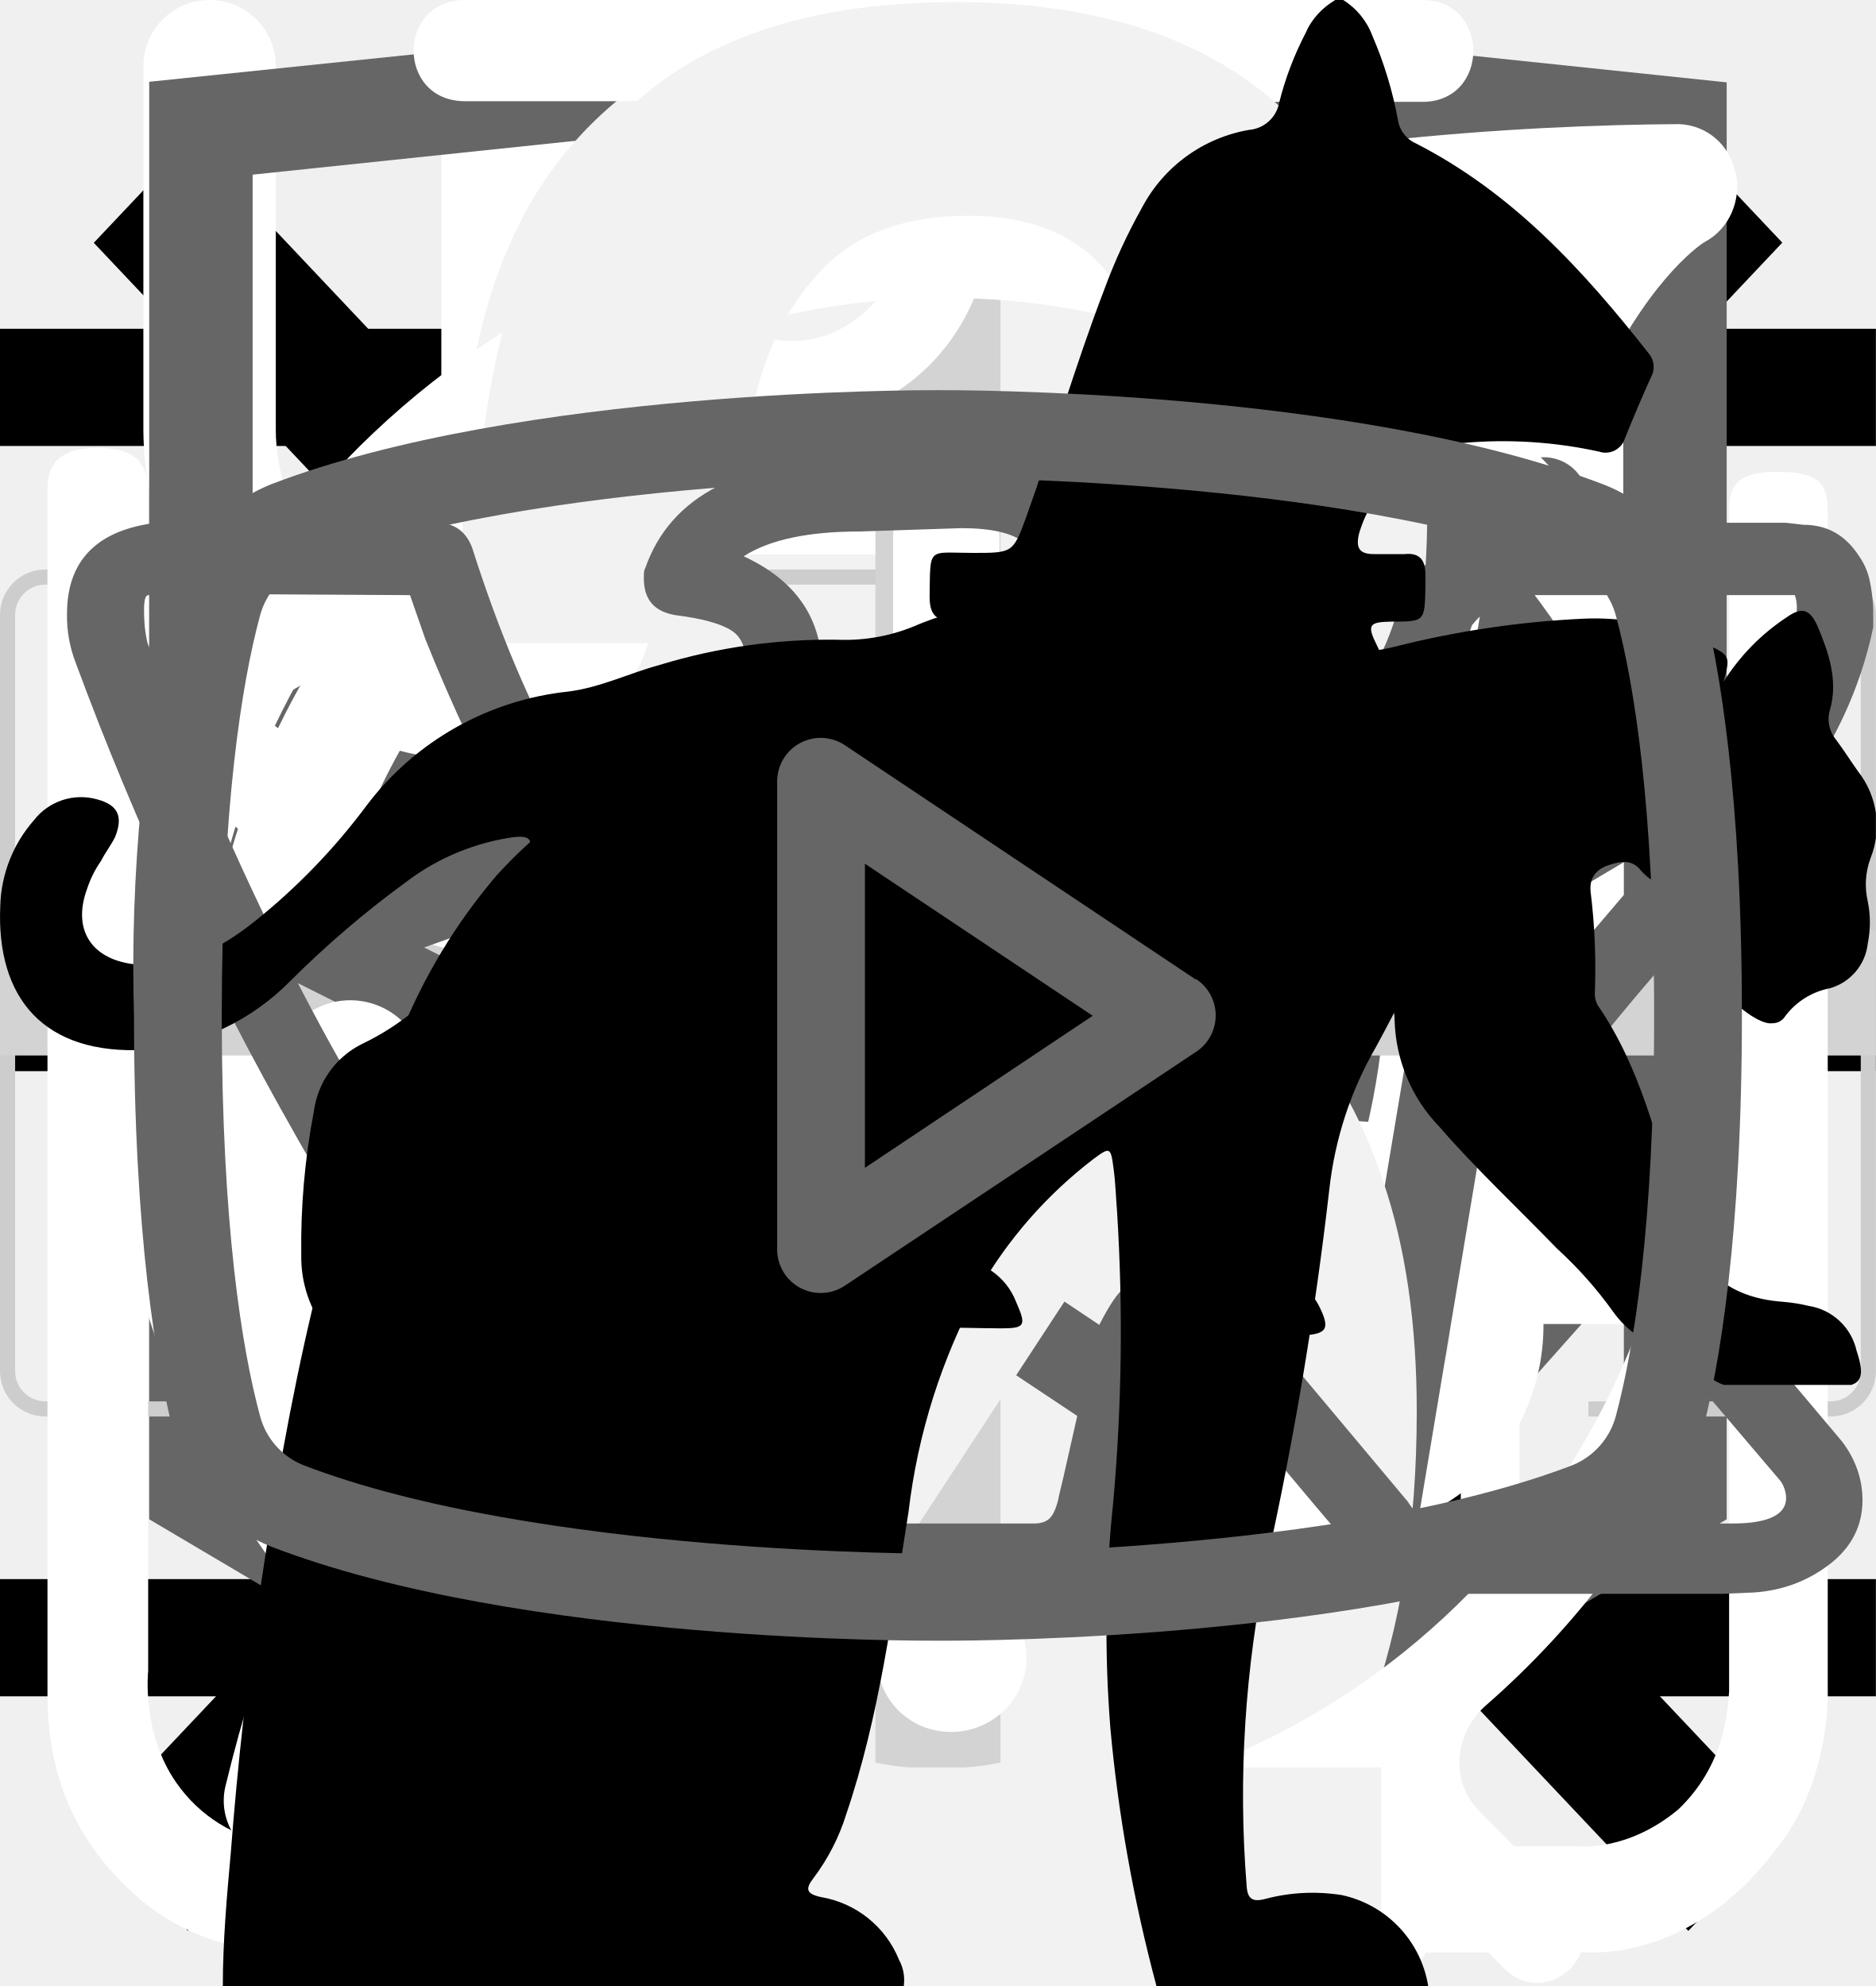
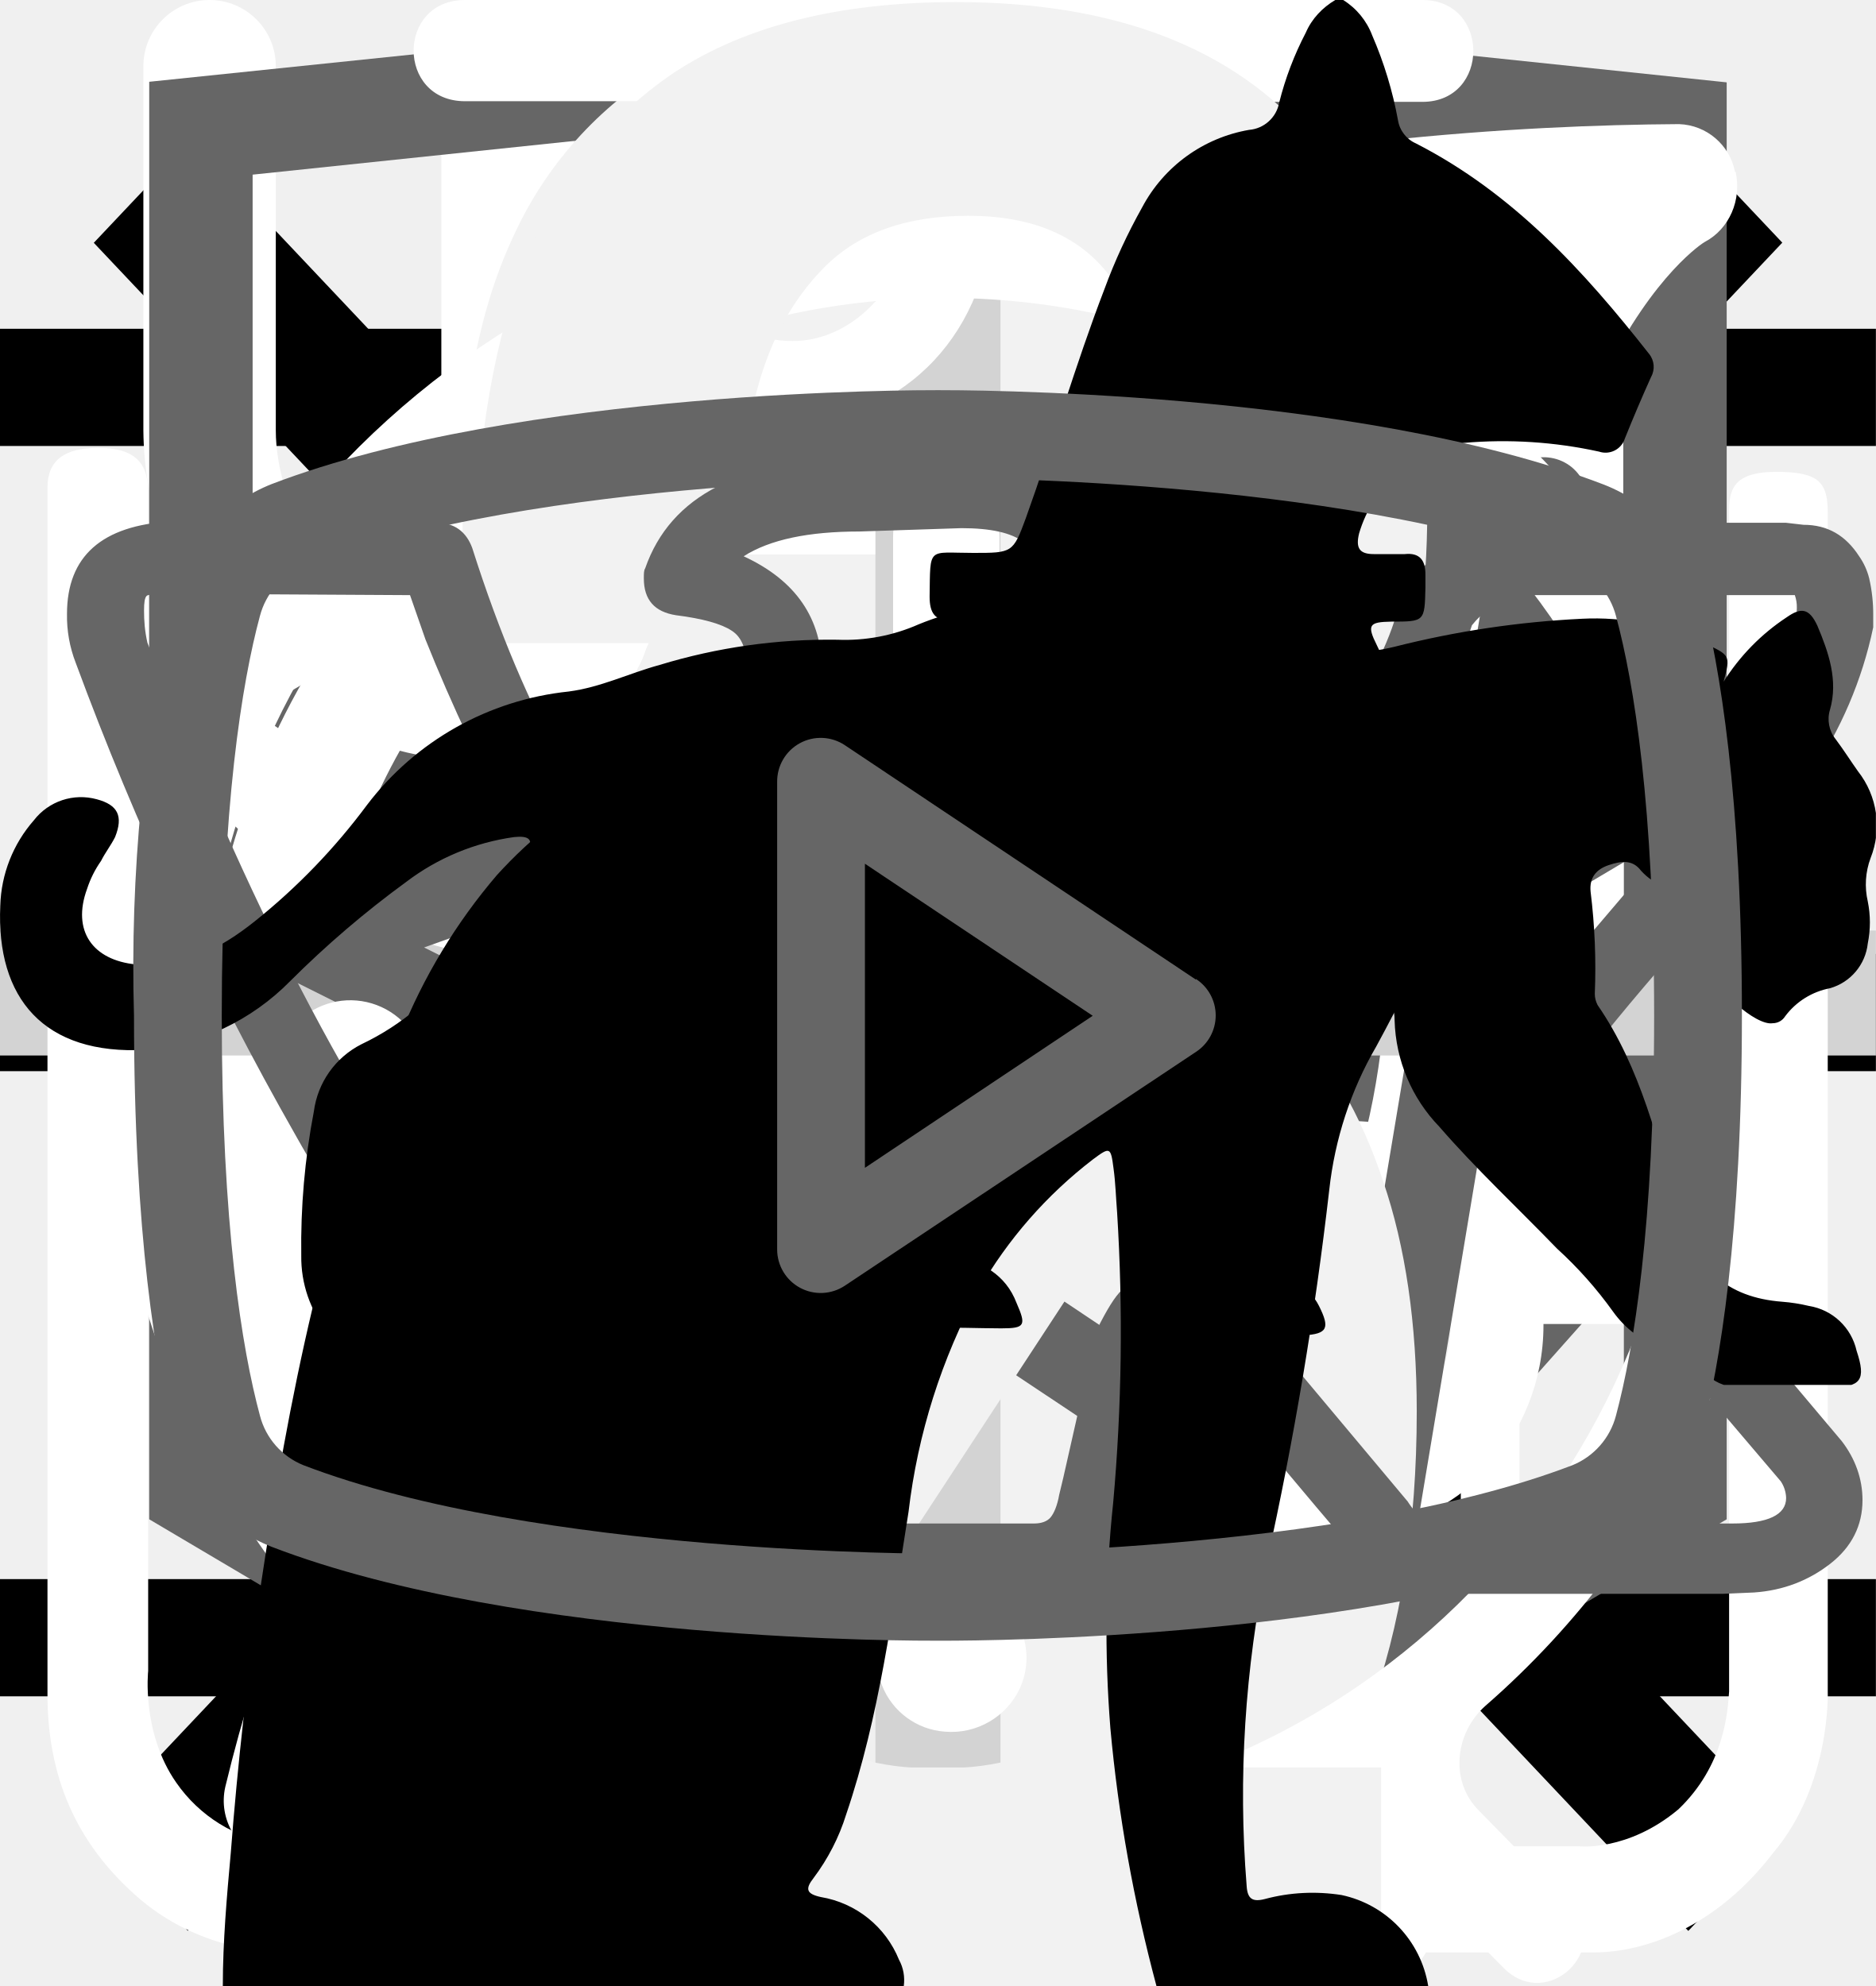
<svg xmlns="http://www.w3.org/2000/svg">
  <style>:root svg:not(:target){display:none}</style>
  <svg viewBox="0 0 24 18" fill="none" id="icon-slider">
    <path d="m8 0-8 9 8 9v-18Zm16 9-8-9v18l8-9Z" fill="#666" />
  </svg>
  <svg viewBox="0 0 32 12" fill="none" id="icon_arrow">
    <path stroke="#000" stroke-width="2" d="M0 6h18" />
    <path d="m24 6-6.75 5.2v-10.4l6.75 5.2Z" fill="#000" />
  </svg>
  <svg viewBox="0 0 24 18" fill="none" id="icon_burger">
    <path stroke="#000" stroke-width="1.5" d="M0 1.25h24m-24 8h24m-24 8h24" />
  </svg>
  <svg viewBox="0 0 20 20" fill="none" id="icon_close">
    <path transform="matrix(.68659 -.72705 .68659 .72705 2.002 20)" stroke="#000" stroke-width="1.5" d="M0-.75h24.76" />
    <path transform="matrix(.68659 .72705 -.68659 .72705 1 2)" stroke="#000" stroke-width="1.5" d="M0-.75h24.76" />
  </svg>
  <svg viewBox="0 0 26 30" fill="none" id="icon_eat">
    <path fill-rule="evenodd" clip-rule="evenodd" d="M19.12.08a1 1 0 0 1 1.09.21c.9.91 2.1 2.88 3.06 5.92a42.6 42.6 0 0 1 1.73 12.79 1 1 0 0 1-1 1h-3.5v9a1 1 0 1 1-2 0v-28a1 1 0 0 1 .62-.92Zm1.38 17.92h2.5a39.62 39.62 0 0 0-1.64-11.19 22.4 22.4 0 0 0-.86-2.3v13.49Zm-14-18a1 1 0 0 1 1 1v28a1 1 0 1 1-2 0v-28a1 1 0 0 1 1-1Z" fill="#fff" />
    <path fill-rule="evenodd" clip-rule="evenodd" d="M2 0a1 1 0 0 1 1 1v5.5c0 .56.2 1.32.7 1.92.48.56 1.31 1.08 2.8 1.08a1 1 0 1 1 0 2 5.41 5.41 0 0 1-4.33-1.8 5.07 5.07 0 0 1-1.17-3.2v-5.5a1 1 0 0 1 1-1Z" fill="#fff" />
    <path fill-rule="evenodd" clip-rule="evenodd" d="M11 0a1 1 0 0 0-1 1v5.5c0 .56-.2 1.32-.7 1.92-.48.56-1.31 1.08-2.8 1.08a1 1 0 0 0 0 2 5.4 5.4 0 0 0 4.33-1.8 5.07 5.07 0 0 0 1.17-3.2v-5.5a1 1 0 0 0-1-1Z" fill="#fff" />
  </svg>
  <svg viewBox="0 0 121 227" fill="none" id="icon_four">
    <path d="M66.32 227v-60.76h-65.8v-31.36l59.08-134.68h35.28v139.44h25.48v26.6h-25.48v60.76h-28.56Zm-36.96-87.36h36.96v-103.04l-36.96 103.04Z" fill="#F2F2F2" />
  </svg>
  <svg viewBox="0 0 78 81" fill="none" id="icon_gift">
    <path d="M64.02 35.63h-49.99a3.18 3.18 0 0 1-3.18-3.16v-9.47a3.18 3.18 0 0 1 3.18-3.16h49.98a3.17 3.17 0 0 1 3.19 3.16v9.47a3.17 3.17 0 0 1-3.18 3.16Zm-49.99-13.37c-.4 0-.74.34-.74.74v9.47c0 .4.33.74.74.74h49.98c.41 0 .75-.33.75-.74v-9.47c0-.4-.34-.74-.75-.74h-49.98Z" fill="#fff" />
    <path d="M57.04 68.08h-36.04a6.11 6.11 0 0 1-6.13-6.09v-27.57c0-.67.55-1.21 1.22-1.21.68 0 1.22.54 1.22 1.21v27.57a3.68 3.68 0 0 0 3.69 3.67h36.04a3.68 3.68 0 0 0 3.7-3.67v-27.57a1.22 1.22 0 0 1 2.44 0v27.57a6.11 6.11 0 0 1-6.14 6.1Z" fill="#fff" />
    <path d="M39.02 68.08c-.67 0-1.22-.54-1.22-1.2v-32.46c0-.67.55-1.21 1.22-1.21.68 0 1.22.54 1.22 1.21v32.45c0 .67-.54 1.21-1.22 1.21Zm-15.21-45.82a7.81 7.81 0 0 1-3.17-10.6 7.9 7.9 0 0 1 10.66-3.16c5.82 3.13 8.96 11.86 9.09 12.23l-2.3.8c-.03-.08-2.96-8.22-7.95-10.9a5.45 5.45 0 0 0-7.36 2.17 5.4 5.4 0 0 0 2.2 7.33l-1.17 2.13Z" fill="#fff" />
    <path d="m54.23 22.26-1.16-2.14a5.38 5.38 0 0 0-1.03-9.92 5.42 5.42 0 0 0-4.14.43c-4.98 2.68-7.91 10.82-7.94 10.9l-2.3-.8c.13-.37 3.27-9.1 9.08-12.23a7.86 7.86 0 0 1 11.29 9.1c-.6 2-1.95 3.66-3.8 4.66Zm7.72 29.6h-45.86c-.67 0-1.22-.55-1.22-1.21 0-.67.55-1.22 1.22-1.22h45.86a1.21 1.21 0 1 1 0 2.42Z" fill="#fff" />
  </svg>
  <svg viewBox="0 0 27 34" fill="none" id="icon_html-academy">
    <g clip-path="url(#icon_html-academy_0)">
      <path d="m13.64.02-.14-.02-13.5 1.4v24.61l13.5 7.99 13.5-7.99v-24.6l-13.36-1.4Zm11.6 25-11.74 6.94-11.73-6.94v-10.1l11.68 6.93.02 1.25-8.02-4.75v1.23l8.04 4.8.02 1.3-8.05-4.76v1.22l8.04 4.81 8.12-4.83v-5.21l3.62-2.15v10.26Zm0-11.57-3.23 1.88-1.48.88-7.06-4.19-.01 1.23 6.04 3.57-.06.03-.13.07-.86.5-4.98-2.95-.01 1.22 3.93 2.33-.93.61-.02.01-2.97-1.74-.01 1.23 1.94 1.13-1.98 1.19-11.62-6.87 11.63-6.96 11.8 6.83Zm0-1.22-11.8-6.92-11.67 6.91v-9.23l11.73-1.23 11.73 1.23v9.24Z" fill="#666" />
    </g>
    <defs>
      <clipPath id="icon_html-academy_0">
        <path fill="#fff" d="M0 0h27v34h-27z" />
      </clipPath>
    </defs>
  </svg>
  <svg viewBox="0 0 30 32" fill="none" id="icon_leaf">
    <g clip-path="url(#icon_leaf_0)">
      <path d="M27.84 2.77a.95.95 0 0 0-.9-.77h-.01c-4.94.03-16.95.92-21.8 8.38-2.51 3.88-2.73 8.91-.64 14.96l.07.13a25.93 25.93 0 0 0-1.04 3.32 1 1 0 0 0 .72 1.19l.2.02c.43 0 .81-.32.9-.79.03-.1 2.42-10.37 10.86-16.38.43-.3.55-.93.26-1.38a.9.9 0 0 0-1.3-.28c-4.79 3.4-7.74 8-9.47 11.65-1.24-4.57-.92-8.37.99-11.3 3.74-5.76 12.62-7.15 17.98-7.45-1.16 1.8-2.41 5.1-2.41 10.93 0 3.12-.83 5.52-2.47 7.14-2.62 2.6-6.88 2.83-10 2.58-.51-.04-.96.38-1 .93-.04.55.35 1.03.86 1.07.63.05 1.3.08 1.98.08 3.18 0 6.87-.66 9.43-3.2 2.04-2 3.07-4.9 3.07-8.6 0-9.1 3.22-11.1 3.23-11.1.4-.21.6-.68.5-1.13Z" fill="#fff" />
    </g>
    <defs>
      <clipPath id="icon_leaf_0">
        <path fill="#fff" d="M0 0h30v32h-30z" />
      </clipPath>
    </defs>
  </svg>
-   <svg viewBox="0 0 124 56" fill="none" id="icon_line">
-     <path fill-rule="evenodd" clip-rule="evenodd" d="M3 1h118a2 2 0 0 1 2 2v50a2 2 0 0 1-2 2h-16v1h16a3 3 0 0 0 3-3v-50a3 3 0 0 0-3-3h-118a3 3 0 0 0-3 3v50a3 3 0 0 0 3 3h15v-1h-15a2 2 0 0 1-2-2v-50c0-1.1.9-2 2-2Z" fill="#CDCDCD" />
-   </svg>
  <svg viewBox="0 0 71 227" fill="none" id="icon_one">
    <path d="M40.37 227v-187.6c-.18.19-2.33.75-6.44 1.68-3.92.93-8.4 1.87-13.44 2.8-5.04.93-9.52 1.77-13.44 2.52s-5.97 1.12-6.16 1.12v-22.68c3.18-.75 6.82-1.77 10.92-3.08 4.3-1.3 8.59-2.9 12.88-4.76a63.87 63.87 0 0 0 12.6-7 43.3 43.3 0 0 0 10.36-9.8h22.68v226.8h-29.96Z" fill="#F2F2F2" />
  </svg>
  <svg viewBox="0 0 30 30" fill="none" id="icon_plus">
    <path stroke="#D3D3D3" stroke-width="2" d="M15 0v30m15-15h-30" />
  </svg>
  <svg viewBox="0 0 27 29" fill="none" id="icon_powder-form">
    <path d="M11.38 0c-1.64 0-2.9 1.36-2.9 3.08s1.26 3.08 2.9 3.08c1.63 0 2.9-1.36 2.9-3.08s-1.27-3.08-2.9-3.08Zm0 1.18c1 0 1.72.84 1.72 1.9 0 1-.8 1.9-1.72 1.9-1 0-1.73-.84-1.73-1.9 0-1 .78-1.9 1.72-1.9Zm-10.88 23.56c0 1.18.4 2.18 1.36 3 1 .84 2.17.77 2.17.77h19.04c.77 0 1.8-.38 2.62-1.45.85-1 .8-2.36.8-2.36v-17.21c0-.44-.12-.6-.75-.6-.64 0-.69.27-.69.59v17.22c-.02.3-.07 1.08-.74 1.72-.74.62-1.45.54-1.45.54s-18.13 0-19.03-.03a2.14 2.14 0 0 1-1.45-.9c-.51-.73-.41-1.63-.41-1.63v-17.22c0-.46-.24-.64-.73-.64s-.74.18-.74.58v17.62Zm16.31-16.31c-1.08.23-2.17.38-4.26 2.35-2.08 2-3.62 1.9-5.16 1.82-1.54-.1-3.17-1.54-3.45-1.9-.33-.36-.9-.12-1.08.11-.16.24-.16.64.1 1 1.27 1.18 2.45 2.08 4.72 2.26a7.5 7.5 0 0 0 5.89-2.26c1.45-1.45 2.17-1.72 3.26-1.9a6.3 6.3 0 0 1 5.08 1.26c1 1.1 1.26.78 1.54.48.54-.72-.23-1.27-1.1-1.9a7.24 7.24 0 0 0-5.52-1.28l-.02-.04Zm-9.06 7.16c-1.18 0-2.08 1-2.08 2.26 0 1.27.9 2.27 2.08 2.27 1.18 0 2.08-1 2.08-2.27s-.9-2.26-2.08-2.26Zm11.78.78c-1.54 0-2.8 1.36-2.8 2.99 0 1.63 1.26 2.99 2.8 2.99 1.54 0 2.81-1.36 2.81-3 0-1.62-1.27-2.98-2.8-2.98Zm0 1.45c.8 0 1.45.7 1.45 1.54a1.5 1.5 0 0 1-1.45 1.54c-.8 0-1.45-.7-1.45-1.54 0-.86.65-1.54 1.45-1.54Z" fill="#fff" />
  </svg>
  <svg viewBox="0 0 28 22" fill="none" id="icon_telegram">
    <path fill-rule="evenodd" clip-rule="evenodd" d="M23.46 3.15c.18.15.27.38.23.61l-2.63 15.76a.66.66 0 0 1-1.01.44l-7.88-5.25a.66.66 0 0 1-.15-.96l2.61-3.26-4.36 2.9a.66.66 0 0 1-.65.05l-5.26-2.63a.66.66 0 0 1 .08-1.2l18.38-6.57a.66.66 0 0 1 .64.11Zm-17.13 7.17 3.53 1.77 7.56-5.04a.66.66 0 0 1 .88.96l-4.8 6 6.43 4.3 2.28-13.66-15.88 5.67Z" fill="#666" />
  </svg>
  <svg viewBox="0 0 112 232" fill="none" id="icon_three">
    <path d="M55.92 231.52c-12.32 0-22.59-2.33-30.8-7a44.06 44.06 0 0 1-18.48-20.16c-4.1-8.77-6.16-19.13-6.16-31.08v-7.56h29.68v5.04a88.2 88.2 0 0 0 2.24 18.2c1.5 5.41 4.01 9.7 7.56 12.88 3.73 3.17 9.05 4.76 15.96 4.76 7.28 0 12.79-1.68 16.52-5.04 3.73-3.55 6.25-8.5 7.56-14.84 1.3-6.35 1.96-13.63 1.96-21.84 0-11.95-2.24-21.65-6.72-29.12-4.3-7.65-11.95-11.85-22.96-12.6a7.27 7.27 0 0 0-2.24-.28h-1.96v-29.96h3.92c10.64-.37 18.3-3.17 22.96-8.4 4.67-5.23 7-13.9 7-26.04 0-10.27-1.77-18.48-5.32-24.64-3.36-6.16-10.17-9.24-20.44-9.24-10.27 0-17.08 3.45-20.44 10.36-3.36 6.72-5.23 15.4-5.6 26.04v4.76h-29.68v-7.56c0-12.13 2.05-22.5 6.16-31.08a44.32 44.32 0 0 1 18.48-19.88c8.4-4.67 18.76-7 31.08-7 12.5 0 22.87 2.33 31.08 7a44.05 44.05 0 0 1 18.48 20.16c4.1 8.59 6.16 18.95 6.16 31.08 0 13.63-2.98 24.55-8.96 32.76-5.79 8.21-13.63 13.81-23.52 16.8 6.9 2.05 12.7 5.6 17.36 10.64 4.86 5.04 8.59 11.48 11.2 19.32 2.61 7.65 3.92 16.61 3.92 26.88 0 13.44-1.86 25.2-5.6 35.28-3.73 9.9-9.7 17.64-17.92 23.24-8.21 5.41-19.04 8.12-32.48 8.12Z" fill="#F2F2F2" />
  </svg>
  <svg viewBox="0 0 27 31" fill="none" id="icon_time">
    <path d="M6.12 0c-1.07 0-1.07 1.58 0 1.58h6.67v1.6a13.21 13.21 0 0 0-12.23 13.3c0 4.02 1.75 7.64 4.52 10.07.48.43.54 1.18.1 1.64l-1.53 1.55c-.75.69.36 1.75 1.03 1l2-2.03c.36-.34.88-.43 1.32-.21a12.79 12.79 0 0 0 11.1.06c.43-.21.96-.13 1.3.21l1.95 1.97c.68.64 1.66-.31 1.04-1l-1.45-1.48c-.45-.45-.38-1.2.1-1.63a13.47 13.47 0 0 0 4.62-10.16 13.2 13.2 0 0 0-12.27-13.28v-1.6h6.67c1.06 0 1.06-1.59 0-1.59h-14.94Zm-4.12 16.47c0-6.53 5.2-11.82 11.6-11.82 6.41 0 11.6 5.3 11.6 11.82 0 6.55-5.19 11.85-11.6 11.85-6.4 0-11.6-5.3-11.6-11.85Zm10.8-8.09c0-1.1 1.66-1.1 1.66 0v8.63c0 .23-.09.44-.25.6a.86.86 0 0 1-.6.25.82.82 0 0 1-.57-.23.8.8 0 0 1-.24-.56v-8.69Zm-5 2.62c.31 0 .61-.12.83-.34a1.14 1.14 0 0 0-.82-1.96c-.3.02-.56.16-.75.37a1.14 1.14 0 0 0 .75 1.92Zm11.6 0c.31 0 .6-.12.82-.34a1.14 1.14 0 0 0-.82-1.96 1.14 1.14 0 0 0 0 2.29Zm-10.43 12.59c0 1.53-2.33 1.53-2.33 0s2.33-1.53 2.33 0Zm4.64 3.44a1.18 1.18 0 0 0 1.17-.68 1.14 1.14 0 0 0-.7-1.56 1.17 1.17 0 0 0-1.22.32 1.14 1.14 0 0 0 .75 1.92Zm-8.12-10.39a1.14 1.14 0 0 1-.69 1.17 1.17 1.17 0 0 1-1.57-.7 1.14 1.14 0 0 1 .32-1.2 1.17 1.17 0 0 1 1.94.73Zm17.39 1.15a1.17 1.17 0 0 0 1.17-.68 1.14 1.14 0 0 0-.7-1.55 1.17 1.17 0 0 0-1.22.32 1.14 1.14 0 0 0 .75 1.91Zm-2.32 5.8c0 1.53-2.32 1.53-2.32 0s2.32-1.53 2.32 0Z" fill="#fff" />
  </svg>
  <svg viewBox="0 0 113 229" fill="none" id="icon_two">
    <path d="M.62 229v-21.28l57.68-89.88c4.3-6.72 8.22-12.97 11.76-18.76a86.72 86.72 0 0 0 8.96-18.2c2.43-6.53 3.64-14 3.64-22.4 0-10.45-1.68-18.67-5.04-24.64-3.36-5.97-9.24-8.96-17.64-8.96-7.09 0-12.6 1.96-16.52 5.88s-6.62 9.05-8.12 15.4a89.09 89.09 0 0 0-2.24 20.44v7.56h-29.96v-7.84c0-13.63 1.78-25.3 5.32-35 3.74-9.9 9.62-17.55 17.64-22.96 8.22-5.41 19.04-8.12 32.48-8.12 18.3 0 31.92 5.23 40.88 15.68 8.97 10.27 13.45 24.55 13.45 42.84 0 9.7-1.22 18.2-3.64 25.48a95.62 95.62 0 0 1-8.96 20.44 412.22 412.22 0 0 1-12.33 19.6l-52.08 79.52h71.69v25.2h-106.97Z" fill="#F2F2F2" />
  </svg>
  <svg viewBox="0 0 28 22" fill="none" id="icon_vkontakte">
    <path d="M1 5.34c0-.86.52-1.32 1.55-1.38l3.97.02c.26 0 .44.13.53.38.4 1.26.86 2.34 1.37 3.25.5.92 1.17 1.97 1.99 3.16.07.15.18.23.34.23.13 0 .22-.06.3-.18l.07-.28.03-4.35c0-.3-.07-.5-.23-.6-.15-.1-.43-.18-.83-.23-.32-.05-.48-.23-.48-.55 0-.07 0-.12.02-.15.38-1.09 1.44-1.63 3.2-1.63l1.5-.03c.67 0 1.23.16 1.67.48.44.32.67.82.67 1.5v5.72c.12.08.24.12.34.12.27 0 .5-.15.7-.45 1.95-2.58 3-4.31 3.17-5.18a.3.3 0 0 1 .05-.13c.12-.25.33-.47.61-.65.29-.19.53-.31.75-.38a.55.55 0 0 1 .24-.05h4.13l.26.03c.36 0 .63.16.83.47.07.1.12.21.15.33a2.4 2.4 0 0 1 .06.55v.18a6.11 6.11 0 0 1-.94 2.2 23.4 23.4 0 0 1-1.93 2.53c-.79.9-1.27 1.5-1.47 1.78a.93.93 0 0 0-.24.56c0 .13.07.28.21.45l3.9 4.63c.2.26.31.56.31.88 0 .38-.16.7-.48.95-.32.25-.7.4-1.14.43l-.46.02h-4.04c-.02 0-.06 0-.11.02a.86.86 0 0 1-.1.01c-.4 0-.76-.16-1.1-.48-.12-.13-.96-1.12-2.5-2.97a1.39 1.39 0 0 0-.38-.32 38.47 38.47 0 0 0-.53 2.24l-.08.42a1.4 1.4 0 0 1-1.12 1.06l-.37.02h-2.61c-1.48 0-2.95-.63-4.41-1.9a19.3 19.3 0 0 1-3.96-4.95 47.51 47.51 0 0 1-3.28-7.05 1.92 1.92 0 0 1-.13-.73Zm16.01 6.51c-.37 0-.7-.1-1.01-.29a.9.9 0 0 1-.45-.79v-5.78c0-.34-.1-.58-.27-.72-.18-.14-.49-.21-.93-.21l-1.52.05c-.76 0-1.34.12-1.73.37.78.36 1.17.93 1.17 1.71v4.43a1.5 1.5 0 0 1-.53 1.04 1.6 1.6 0 0 1-1.07.42c-.53 0-.94-.24-1.22-.73a26.16 26.16 0 0 1-3.1-5.63l-.23-.66-3.55-.02c-.23 0-.36.01-.38.03-.03.03-.04.1-.04.22 0 .15.01.3.05.48l.56 1.4c1.49 3.64 3.11 6.51 4.86 8.6 1.75 2.1 3.47 3.15 5.16 3.15h2.66c.1 0 .19-.03.24-.09.05-.06.1-.17.13-.34l.06-.25.5-2.21c.15-.3.27-.5.38-.6.2-.2.42-.28.69-.28.43 0 .86.24 1.3.73l2.27 2.71c.14.22.3.33.45.33h4.4c.53 0 .8-.13.8-.38a.47.47 0 0 0-.08-.25l-3.87-4.55c-.3-.35-.45-.73-.45-1.13 0-.4.14-.8.43-1.16.23-.34.68-.9 1.34-1.67.67-.78 1.25-1.51 1.75-2.19.5-.68.82-1.3.98-1.85l.08-.33a.37.37 0 0 1-.02-.16.54.54 0 0 0-.03-.19h-4.18c-.27.1-.48.25-.64.45l-.16.48c-.45 1.16-1.6 2.94-3.5 5.36-.36.33-.8.5-1.3.5Z" fill="#666" />
  </svg>
  <svg viewBox="0 0 134 56" fill="none" id="icon_weight-gain">
    <g clip-path="url(#icon_weight-gain_0)">
      <path d="M123.12 5.76a15.2 15.2 0 0 1 4.5-4.6c1-.7 1.6-.7 2.2.6.8 1.9 1.5 3.9.9 6a2.29 2.29 0 0 0 .4 2.1c.6.8 1.1 1.6 1.6 2.3a6.27 6.27 0 0 1 .9 6.2 5.38 5.38 0 0 0-.2 3.1c.2.99.2 2 0 3a3.75 3.75 0 0 1-2.7 3.2 5.21 5.21 0 0 0-3.2 2 1.05 1.05 0 0 1-.9.5c-1.2.2-4.2-2.5-4.2-3.7v-.6c.1-3.6-.1-3.9-3.4-5.4a4.4 4.4 0 0 1-1.8-1.2c-.6-.8-1.4-.7-2.3-.4-.9.3-1.4.9-1.3 1.9.3 2.42.4 4.86.3 7.3 0 .28.07.55.2.8 3.1 4.5 4.3 9.8 5.8 14.9 1.2 3.9 3.4 6 7.4 6.3.64.05 1.27.15 1.9.3a4.16 4.16 0 0 1 3.4 3.2c.7 2.1.3 2.6-1.8 2.6h-6.5a3.24 3.24 0 0 1-2.3-.8 11.71 11.71 0 0 0-3.4-2 7.26 7.26 0 0 1-3.4-2.6 28.58 28.58 0 0 0-4-4.5c-2.8-2.9-5.8-5.7-8.4-8.7a11.38 11.38 0 0 1-3.2-7.6c0-.9-.2-1.3-1.2-.9-.3.19-.65.3-1 .3-2.8 0-4.2 1.7-5.2 4.2-.9 2.1-2.1 4.1-3.2 6.2a10.4 10.4 0 0 0-1 4.2c0 2.4.6 3.2 2.8 4 1.4.5 2.7 1 3.4 2.4.8 1.6.6 2-1.1 2.1h-6.8a1.88 1.88 0 0 1-1.9-1.1l-1.8-3a6.05 6.05 0 0 1-.7-5.4c.43-1.74.47-3.55.1-5.3a8.42 8.42 0 0 1 1.7-7c.6-.7.6-1-.4-1.2a50.07 50.07 0 0 1-11.87-4.13.1.1 0 0 1-.03-.07c-3.2-1.2-3.8-1-4.7 2.3-.8 2.8-1.6 5.6-2.2 8.5-.7 3.2.1 6.2 1.1 9.2.4 1.2 1.6 1.1 2.5 1.4 2 .6 3.7 1.4 4.5 3.5.7 1.6.6 1.8-1.1 1.8-1.7 0-3.4-.1-5.2 0a6.7 6.7 0 0 1-4.2-1.4c-4.8-3.2-6.2-8.1-6.6-13.4-.2-3.3-2-5.9-4.1-8.4-.4-.5-.8-.7-1.4-.3a44.32 44.32 0 0 1-6.7 3 26.71 26.71 0 0 0-12.2 8.8 10.63 10.63 0 0 0-2.2 5.1c-.3 1.8.2 2.6 2 3.1s2.7 1.5 2.9 3.4c.1.8-.2 1.2-1 1.2h-8.1a1.65 1.65 0 0 1-1.3-.8 8.56 8.56 0 0 1-1.9-5.5c-.05-3.46.25-6.91.9-10.3a6.3 6.3 0 0 1 3.4-4.8c5.9-2.8 9-8.1 11.8-13.6.6-1.1.1-1.3-.9-1.2-2.8.39-5.45 1.49-7.7 3.2a70.62 70.62 0 0 0-8.3 7.1 16.67 16.67 0 0 1-10.3 4.9c-7.3.4-10.7-3.7-10.4-10.3a9.67 9.67 0 0 1 2.4-6.1 4.25 4.25 0 0 1 4.5-1.5c1.5.4 1.9 1.2 1.3 2.7-.3.6-.7 1.1-1 1.7a7.5 7.5 0 0 0-1 2c-1.1 3 .4 5.1 3.5 5.4 3.3.3 6-1.1 8.5-3.1 3.01-2.41 5.7-5.2 8-8.3a20.79 20.79 0 0 1 14.4-8.1c2.3-.3 4.3-1.3 6.5-1.9a41.51 41.51 0 0 1 12.7-1.8 13 13 0 0 0 5.8-1.1c4.9-2 10-2 15.1-1 4 .8 8 1.8 11.9 2.8 2.32.43 4.7.36 7-.2a67.8 67.8 0 0 1 13.4-2c2.96-.15 5.91.44 8.6 1.7 2 .9 2 .9 1.5 2.8Z" fill="#000" />
    </g>
    <defs>
      <clipPath id="icon_weight-gain_0">
        <path fill="#fff" d="M0 0h134v56h-134z" />
      </clipPath>
    </defs>
  </svg>
  <svg viewBox="0 0 36 50" fill="none" id="icon_weight-loss">
    <path d="M28.2 0h-.2c-.32.19-.59.47-.74.82a8.03 8.03 0 0 0-.67 1.76.84.84 0 0 1-.76.69 3.77 3.77 0 0 0-2.69 1.95c-.37.66-.69 1.35-.95 2.06-.73 1.9-1.29 3.85-1.98 5.77-.32.87-.34.87-1.32.87-1.16 0-1.08-.18-1.1 1.1 0 .41.13.62.56.6.13 0 .33-.07.39.1.05.18-.13.26-.23.36a4.63 4.63 0 0 1-2.23 1.26c-.97.26-1.97.47-2.92.79-2.45.82-4.7 1.96-6.46 3.9a14.44 14.44 0 0 0-2.44 4.04c-1.89 4.46-2.8 9.15-3.51 13.88a97.06 97.06 0 0 0-.75 6.7c-.1 1.1-.2 2.23-.2 3.35h17.14c.03-.23-.01-.46-.12-.66a2.58 2.58 0 0 0-1.97-1.58c-.36-.08-.4-.2-.18-.48.36-.48.64-1.02.82-1.6.84-2.47 1.16-5.06 1.57-7.62.23-1.96.83-3.85 1.77-5.59a11.13 11.13 0 0 1 2.87-3.28c.43-.32.45-.32.52.23.05.36.06.74.09 1.11a48.2 48.2 0 0 1-.1 7.31c-.2 1.88-.22 3.78-.07 5.67.2 2.2.59 4.36 1.16 6.49h6.84a2.8 2.8 0 0 0-2.18-2.29c-.64-.1-1.3-.07-1.93.1-.31.08-.44 0-.46-.33-.22-2.73-.04-5.47.51-8.16a91.8 91.8 0 0 0 1.57-9.37c.14-1.27.54-2.5 1.18-3.6.6-1.1 1.14-2.23 1.74-3.33a3.03 3.03 0 0 0 .22-2.67c-.14-.37-.27-.74-.44-1.1-.52-1-1.03-2-1.5-3-.26-.52-.2-.59.36-.6.84 0 .84 0 .86-.85v-.34c0-.35-.14-.55-.52-.51h-.78c-.36 0-.46-.15-.37-.52a3.22 3.22 0 0 1 2.64-2.28 11.3 11.3 0 0 1 3.4.22.51.51 0 0 0 .65-.33 40 40 0 0 1 .66-1.55.52.52 0 0 0-.05-.58c-1.65-2.1-3.43-4.05-5.87-5.3a.77.77 0 0 1-.45-.58 9.8 9.8 0 0 0-.65-2.14 1.8 1.8 0 0 0-.73-.89Z" fill="#000" />
  </svg>
  <svg viewBox="0 0 28 22" fill="none" id="icon_youtube">
    <path d="m17.85 10.8-5.24-3.5a.65.65 0 0 0-1.01.55v6.98a.65.65 0 0 0 1.01.54l5.24-3.49a.65.65 0 0 0 0-1.09Zm-4.94 2.8v-4.53l3.4 2.27-3.4 2.27Zm12.48-8.56a2.4 2.4 0 0 0-1.45-1.63c-3.72-1.43-9.69-1.41-9.94-1.41s-6.22-.02-9.94 1.4a2.4 2.4 0 0 0-1.45 1.64 25.32 25.32 0 0 0-.61 6.3c0 3.26.33 5.22.61 6.3a2.4 2.4 0 0 0 1.45 1.63c3.72 1.43 9.69 1.4 9.94 1.4h.08c.75 0 6.31-.04 9.86-1.4a2.4 2.4 0 0 0 1.45-1.64c.28-1.07.61-3.03.61-6.3 0-3.25-.33-5.22-.61-6.29Zm-1.27 12.27a1.1 1.1 0 0 1-.65.74c-3.5 1.34-9.4 1.32-9.47 1.32-.07 0-5.98.02-9.47-1.32a1.09 1.09 0 0 1-.65-.74c-.27-1-.57-2.85-.57-5.97 0-3.12.3-4.97.57-5.97a1.1 1.1 0 0 1 .65-.74c3.5-1.34 9.4-1.32 9.47-1.32.07 0 5.98-.02 9.47 1.32a1.1 1.1 0 0 1 .65.74c.27 1 .57 2.85.57 5.97 0 3.12-.3 4.96-.57 5.97Z" fill="#666" />
  </svg>
</svg>
